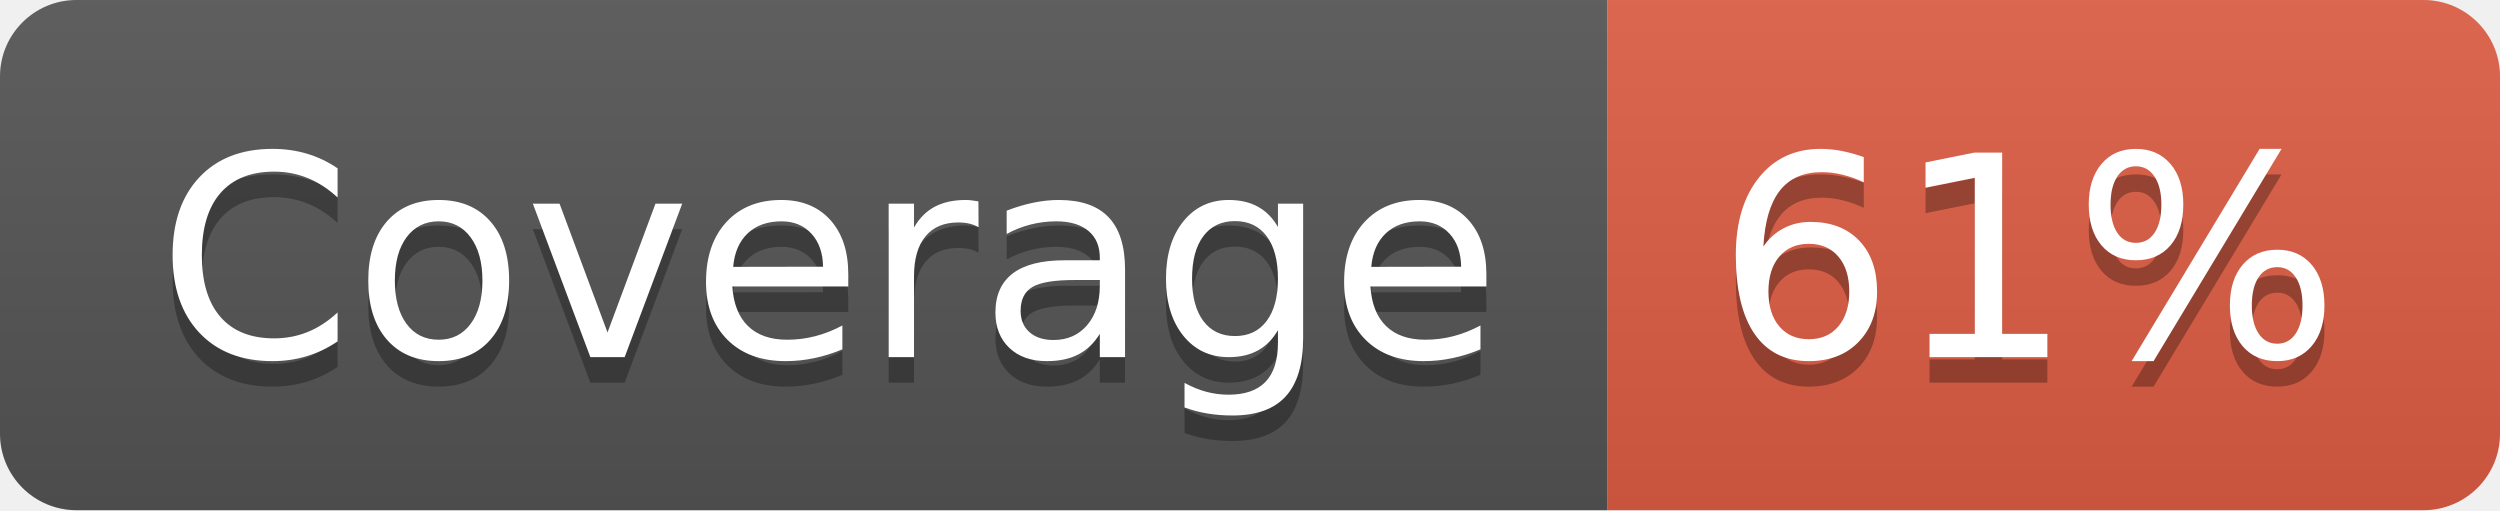
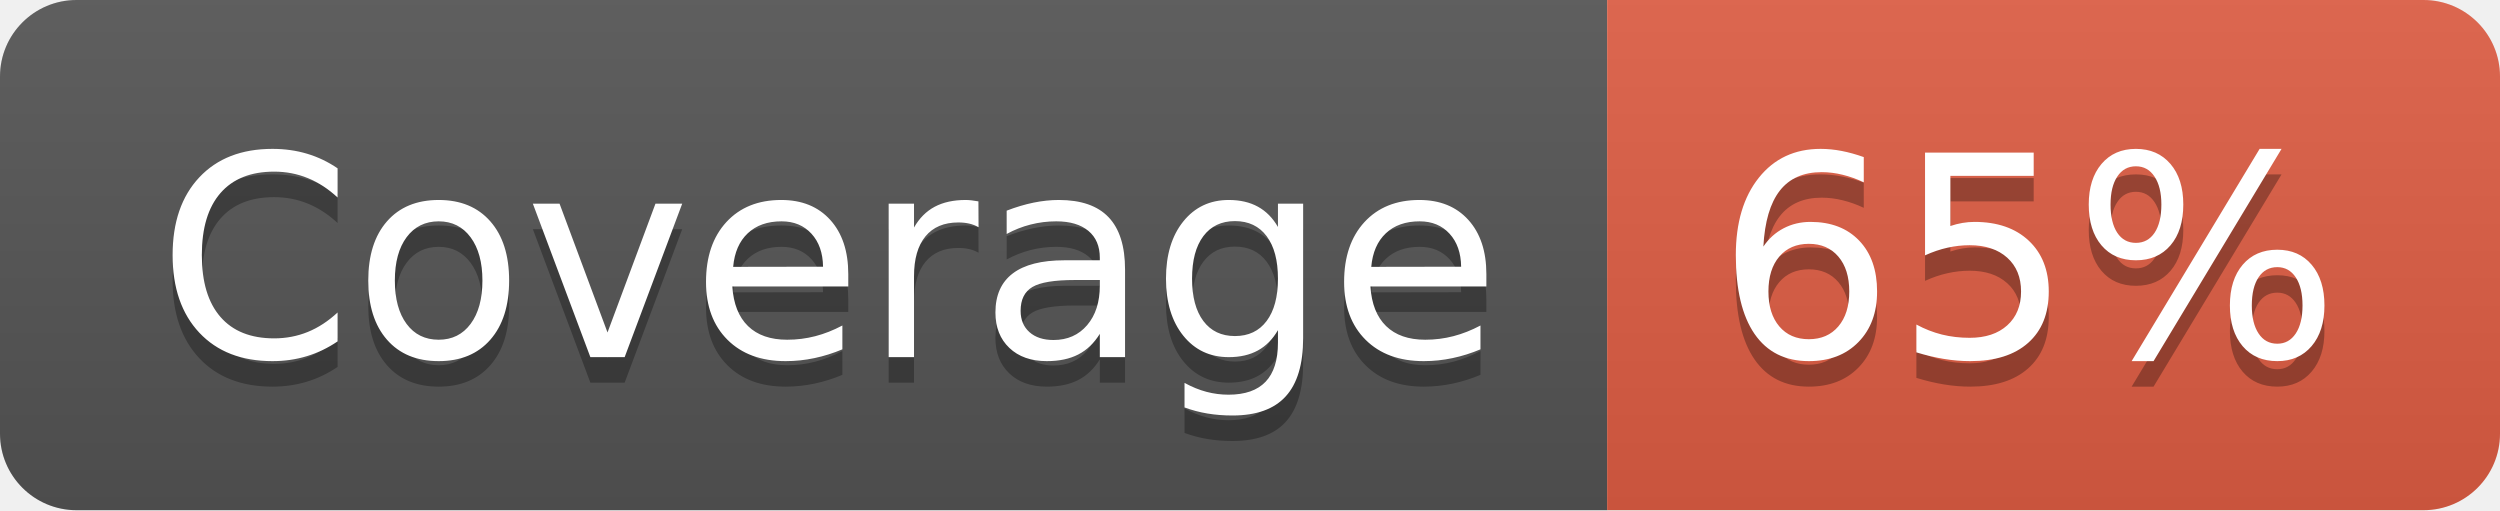
- <svg xmlns="http://www.w3.org/2000/svg" width="98" height="20" role="img" aria-label="Coverage: 61%">
+ <svg xmlns="http://www.w3.org/2000/svg" width="98" height="20" role="img" aria-label="Coverage: 65%">
  <linearGradient id="s" x2="0" y2="100%">
    <stop offset="0" stop-color="#bbb" stop-opacity=".1" />
    <stop offset="1" stop-opacity=".1" />
  </linearGradient>
  <clipPath id="r">
    <rect width="98" height="20" rx="3" fill="#fff" />
  </clipPath>
  <g clip-path="url(#r)">
    <rect width="63" height="20" fill="#555" />
    <rect x="63" width="35" height="20" fill="#e05d44" />
    <rect width="98" height="20" fill="url(#s)" />
  </g>
  <g fill="#fff" text-anchor="middle" font-family="Verdana,Geneva,DejaVu Sans,sans-serif" text-rendering="geometricPrecision" font-size="110">
    <text aria-hidden="true" x="325" y="150" fill="#010101" fill-opacity=".3" transform="scale(.1)" textLength="530">Coverage</text>
    <text x="325" y="140" transform="scale(.1)" fill="#fff" textLength="530">Coverage</text>
-     <text aria-hidden="true" x="795" y="150" fill="#010101" fill-opacity=".3" transform="scale(.1)" textLength="250">61%</text>
-     <text x="795" y="140" transform="scale(.1)" fill="#fff" textLength="250">61%</text>
+     <text aria-hidden="true" x="795" y="150" fill="#010101" fill-opacity=".3" transform="scale(.1)" textLength="250">65%</text>
+     <text x="795" y="140" transform="scale(.1)" fill="#fff" textLength="250">65%</text>
  </g>
</svg>
